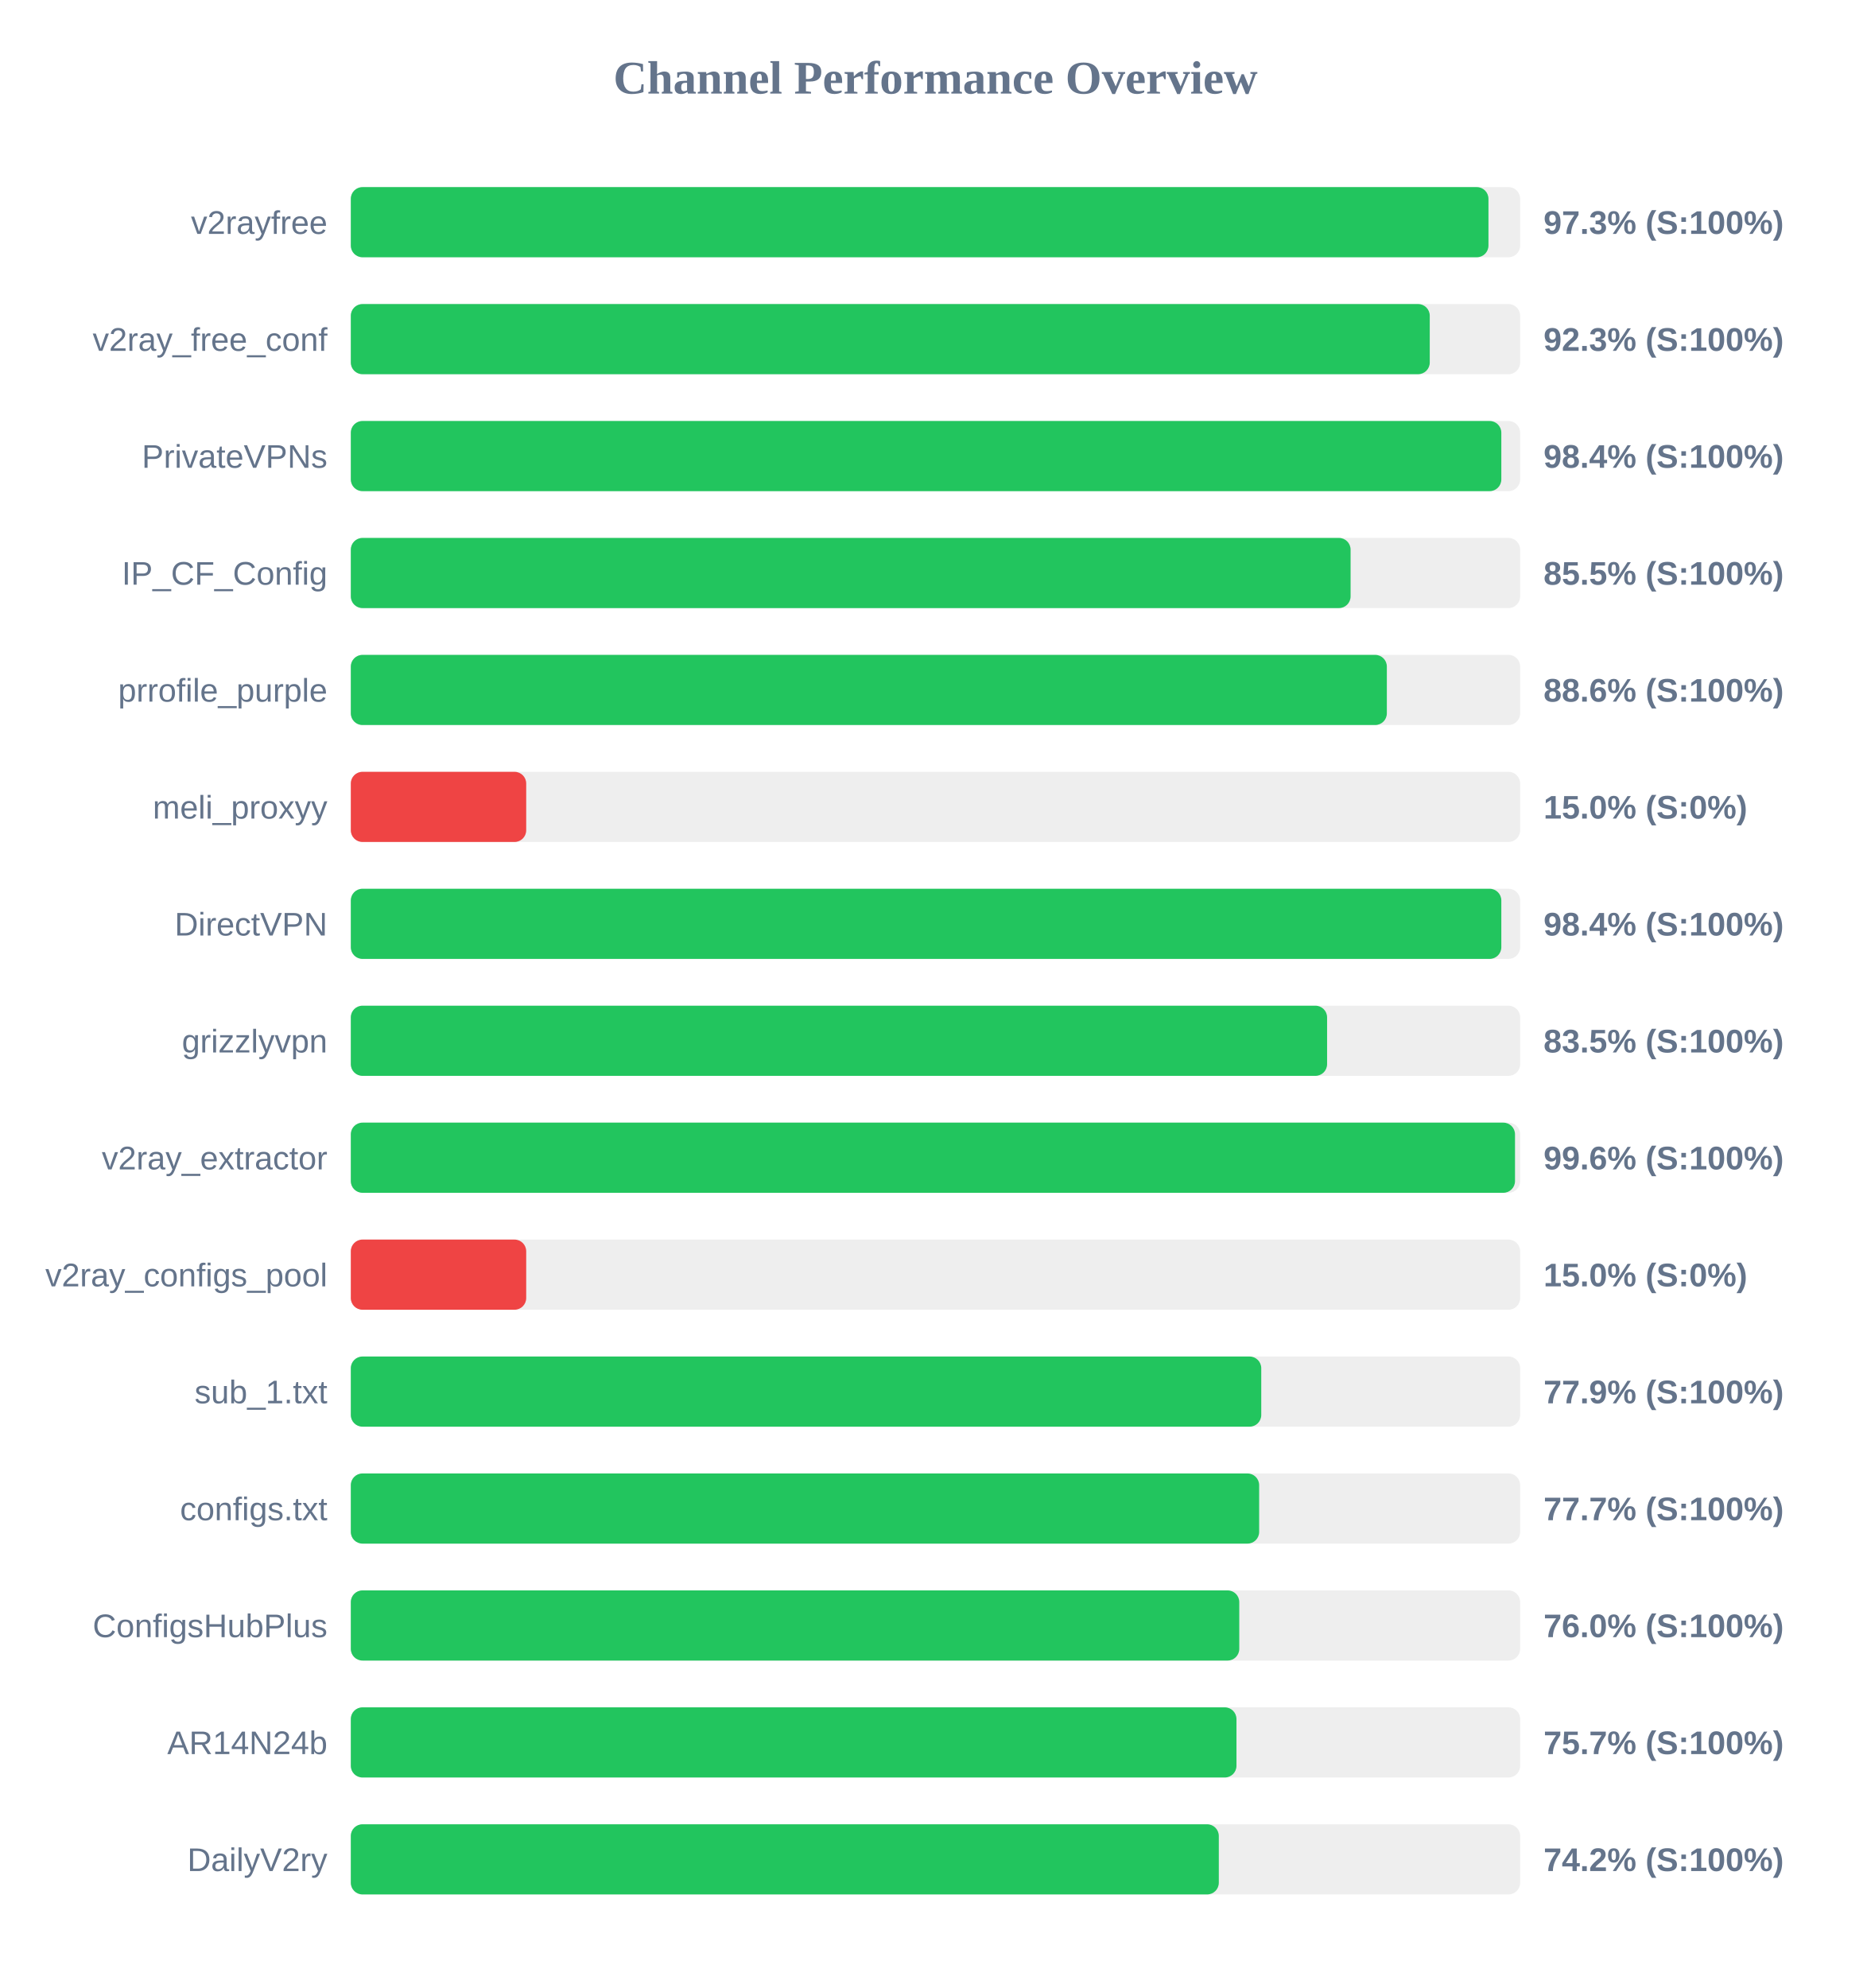
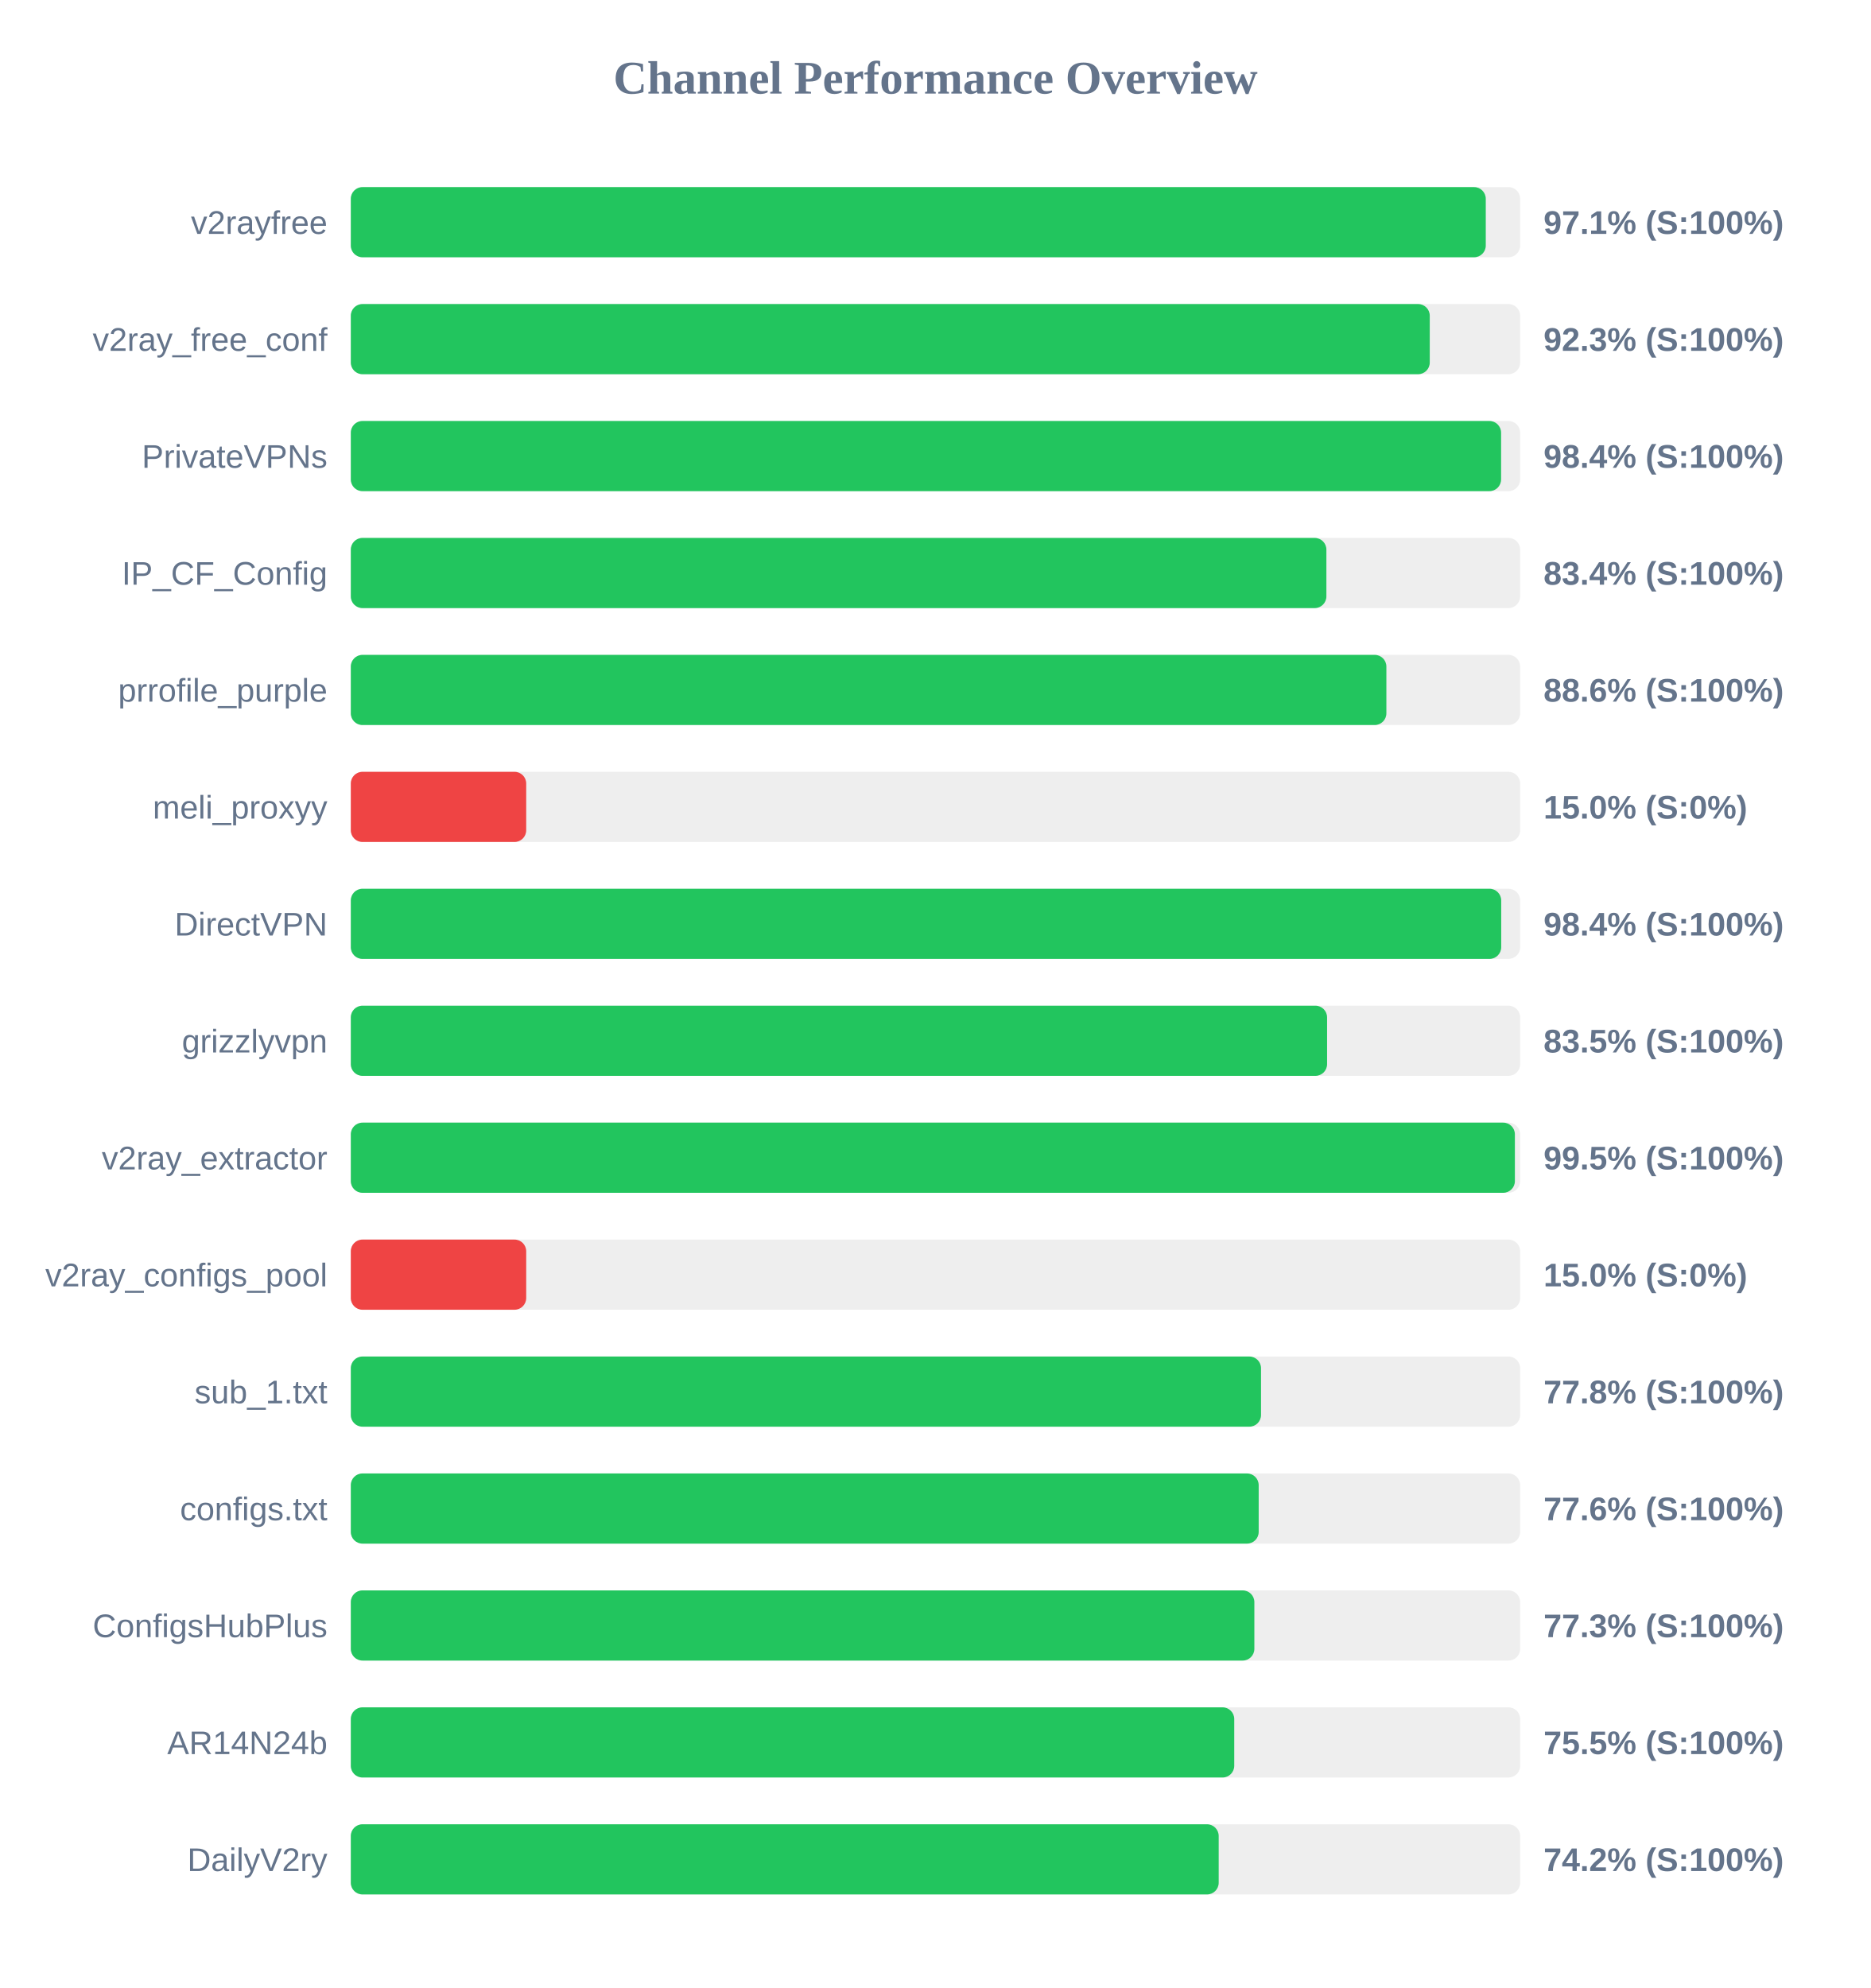
<svg xmlns="http://www.w3.org/2000/svg" width="800" height="850" version="1.1">
  <style>
        .row { font: 14px Arial; fill: #64748b; }
        .score { font: bold 14px Arial; fill: #64748b; }
    </style>
  <text x="400" y="40" text-anchor="middle" font-size="20px" font-weight="bold" fill="#64748b">Channel Performance Overview</text>
  <rect x="150" y="80" width="500" height="30" fill="#eee" rx="5" />
-   <rect x="150" y="80" width="486.45" height="30" fill="#22c55e" rx="5" />
+   <rect x="150" y="80" width="485.3" height="30" fill="#22c55e" rx="5" />
  <text x="140" y="100" text-anchor="end" class="row">v2rayfree</text>
-   <text x="660" y="100" text-anchor="start" class="score">97.3% (S:100%)</text>
+   <text x="660" y="100" text-anchor="start" class="score">97.1% (S:100%)</text>
  <rect x="150" y="130" width="500" height="30" fill="#eee" rx="5" />
  <rect x="150" y="130" width="461.35" height="30" fill="#22c55e" rx="5" />
  <text x="140" y="150" text-anchor="end" class="row">v2ray_free_conf</text>
  <text x="660" y="150" text-anchor="start" class="score">92.3% (S:100%)</text>
  <rect x="150" y="180" width="500" height="30" fill="#eee" rx="5" />
-   <rect x="150" y="180" width="491.95" height="30" fill="#22c55e" rx="5" />
+   <rect x="150" y="180" width="491.85" height="30" fill="#22c55e" rx="5" />
  <text x="140" y="200" text-anchor="end" class="row">PrivateVPNs</text>
  <text x="660" y="200" text-anchor="start" class="score">98.4% (S:100%)</text>
  <rect x="150" y="230" width="500" height="30" fill="#eee" rx="5" />
-   <rect x="150" y="230" width="427.5" height="30" fill="#22c55e" rx="5" />
+   <rect x="150" y="230" width="417.15" height="30" fill="#22c55e" rx="5" />
  <text x="140" y="250" text-anchor="end" class="row">IP_CF_Config</text>
-   <text x="660" y="250" text-anchor="start" class="score">85.5% (S:100%)</text>
+   <text x="660" y="250" text-anchor="start" class="score">83.4% (S:100%)</text>
  <rect x="150" y="280" width="500" height="30" fill="#eee" rx="5" />
-   <rect x="150" y="280" width="443.0" height="30" fill="#22c55e" rx="5" />
+   <rect x="150" y="280" width="442.8" height="30" fill="#22c55e" rx="5" />
  <text x="140" y="300" text-anchor="end" class="row">prrofile_purple</text>
  <text x="660" y="300" text-anchor="start" class="score">88.6% (S:100%)</text>
  <rect x="150" y="330" width="500" height="30" fill="#eee" rx="5" />
  <rect x="150" y="330" width="75.0" height="30" fill="#ef4444" rx="5" />
  <text x="140" y="350" text-anchor="end" class="row">meli_proxyy</text>
  <text x="660" y="350" text-anchor="start" class="score">15.0% (S:0%)</text>
  <rect x="150" y="380" width="500" height="30" fill="#eee" rx="5" />
-   <rect x="150" y="380" width="491.95" height="30" fill="#22c55e" rx="5" />
+   <rect x="150" y="380" width="491.9" height="30" fill="#22c55e" rx="5" />
  <text x="140" y="400" text-anchor="end" class="row">DirectVPN</text>
  <text x="660" y="400" text-anchor="start" class="score">98.4% (S:100%)</text>
  <rect x="150" y="430" width="500" height="30" fill="#eee" rx="5" />
  <rect x="150" y="430" width="417.45" height="30" fill="#22c55e" rx="5" />
  <text x="140" y="450" text-anchor="end" class="row">grizzlyvpn</text>
  <text x="660" y="450" text-anchor="start" class="score">83.5% (S:100%)</text>
  <rect x="150" y="480" width="500" height="30" fill="#eee" rx="5" />
-   <rect x="150" y="480" width="497.8" height="30" fill="#22c55e" rx="5" />
+   <rect x="150" y="480" width="497.75" height="30" fill="#22c55e" rx="5" />
  <text x="140" y="500" text-anchor="end" class="row">v2ray_extractor</text>
-   <text x="660" y="500" text-anchor="start" class="score">99.6% (S:100%)</text>
+   <text x="660" y="500" text-anchor="start" class="score">99.5% (S:100%)</text>
  <rect x="150" y="530" width="500" height="30" fill="#eee" rx="5" />
  <rect x="150" y="530" width="75.0" height="30" fill="#ef4444" rx="5" />
  <text x="140" y="550" text-anchor="end" class="row">v2ray_configs_pool</text>
  <text x="660" y="550" text-anchor="start" class="score">15.0% (S:0%)</text>
  <rect x="150" y="580" width="500" height="30" fill="#eee" rx="5" />
-   <rect x="150" y="580" width="389.3" height="30" fill="#22c55e" rx="5" />
+   <rect x="150" y="580" width="389.2" height="30" fill="#22c55e" rx="5" />
  <text x="140" y="600" text-anchor="end" class="row">sub_1.txt</text>
-   <text x="660" y="600" text-anchor="start" class="score">77.9% (S:100%)</text>
+   <text x="660" y="600" text-anchor="start" class="score">77.8% (S:100%)</text>
  <rect x="150" y="630" width="500" height="30" fill="#eee" rx="5" />
-   <rect x="150" y="630" width="388.4" height="30" fill="#22c55e" rx="5" />
+   <rect x="150" y="630" width="388.2" height="30" fill="#22c55e" rx="5" />
  <text x="140" y="650" text-anchor="end" class="row">configs.txt</text>
-   <text x="660" y="650" text-anchor="start" class="score">77.7% (S:100%)</text>
+   <text x="660" y="650" text-anchor="start" class="score">77.6% (S:100%)</text>
  <rect x="150" y="680" width="500" height="30" fill="#eee" rx="5" />
-   <rect x="150" y="680" width="379.9" height="30" fill="#22c55e" rx="5" />
+   <rect x="150" y="680" width="386.35" height="30" fill="#22c55e" rx="5" />
  <text x="140" y="700" text-anchor="end" class="row">ConfigsHubPlus</text>
-   <text x="660" y="700" text-anchor="start" class="score">76.0% (S:100%)</text>
+   <text x="660" y="700" text-anchor="start" class="score">77.3% (S:100%)</text>
  <rect x="150" y="730" width="500" height="30" fill="#eee" rx="5" />
-   <rect x="150" y="730" width="378.7" height="30" fill="#22c55e" rx="5" />
+   <rect x="150" y="730" width="377.75" height="30" fill="#22c55e" rx="5" />
  <text x="140" y="750" text-anchor="end" class="row">AR14N24b</text>
-   <text x="660" y="750" text-anchor="start" class="score">75.7% (S:100%)</text>
+   <text x="660" y="750" text-anchor="start" class="score">75.5% (S:100%)</text>
  <rect x="150" y="780" width="500" height="30" fill="#eee" rx="5" />
-   <rect x="150" y="780" width="371.15" height="30" fill="#22c55e" rx="5" />
+   <rect x="150" y="780" width="371.1" height="30" fill="#22c55e" rx="5" />
  <text x="140" y="800" text-anchor="end" class="row">DailyV2ry</text>
  <text x="660" y="800" text-anchor="start" class="score">74.2% (S:100%)</text>
</svg>
